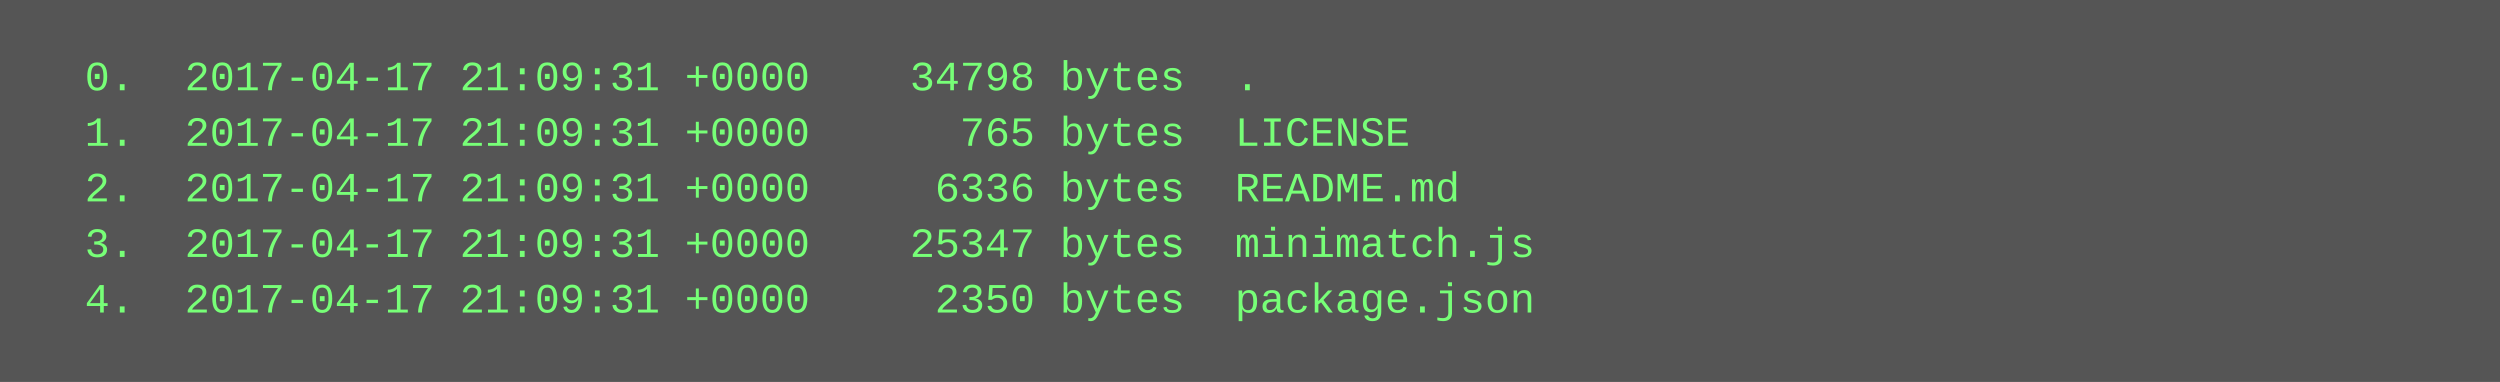
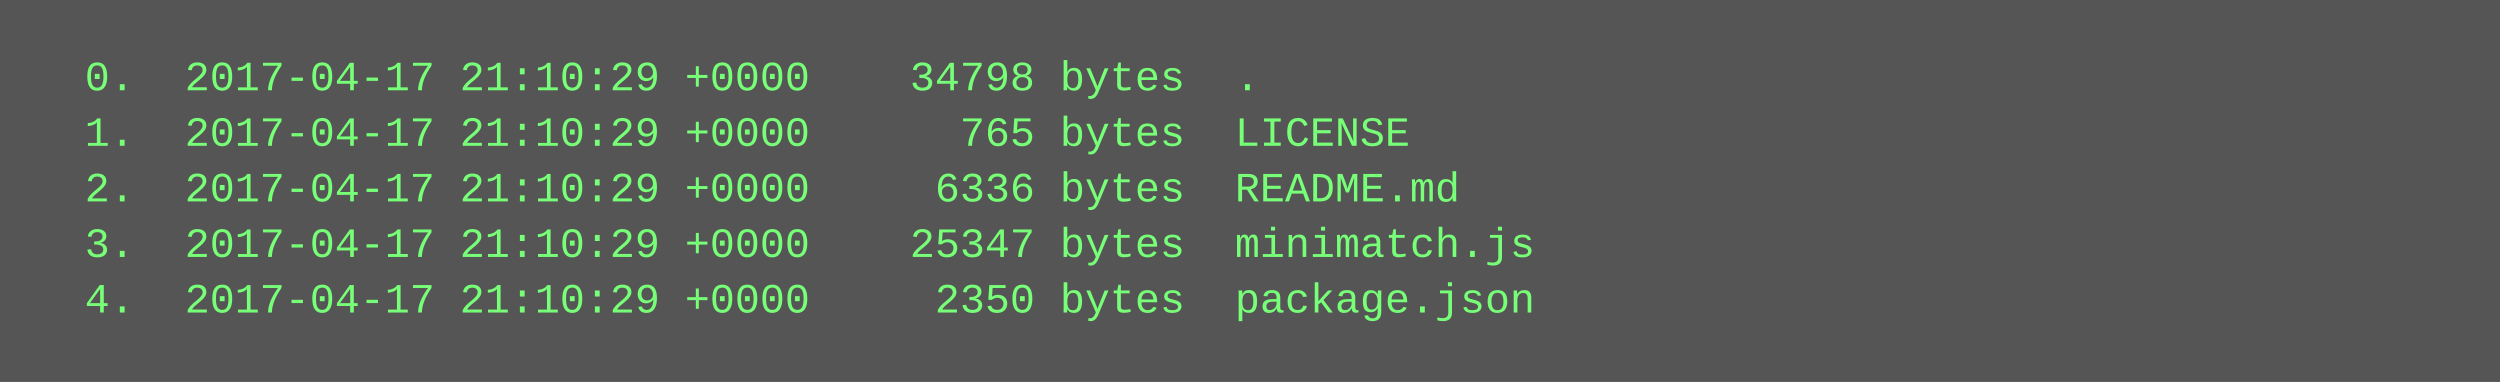
<svg xmlns="http://www.w3.org/2000/svg" height="110" width="720">
  <rect height="110" fill="#555" width="720" />
  <text fill="#7f7" font-family="Courier New" font-size="12" xml:space="preserve">
-     <tspan x="10" y="26">  0.  2017-04-17 21:09:31 +0000    34798 bytes  .</tspan>
-     <tspan x="10" y="42">  1.  2017-04-17 21:09:31 +0000      765 bytes  LICENSE</tspan>
-     <tspan x="10" y="58">  2.  2017-04-17 21:09:31 +0000     6336 bytes  README.md</tspan>
-     <tspan x="10" y="74">  3.  2017-04-17 21:09:31 +0000    25347 bytes  minimatch.js</tspan>
-     <tspan x="10" y="90">  4.  2017-04-17 21:09:31 +0000     2350 bytes  package.json</tspan>
+     <tspan x="10" y="26">  0.  2017-04-17 21:10:29 +0000    34798 bytes  .</tspan>
+     <tspan x="10" y="42">  1.  2017-04-17 21:10:29 +0000      765 bytes  LICENSE</tspan>
+     <tspan x="10" y="58">  2.  2017-04-17 21:10:29 +0000     6336 bytes  README.md</tspan>
+     <tspan x="10" y="74">  3.  2017-04-17 21:10:29 +0000    25347 bytes  minimatch.js</tspan>
+     <tspan x="10" y="90">  4.  2017-04-17 21:10:29 +0000     2350 bytes  package.json</tspan>
  </text>
</svg>
